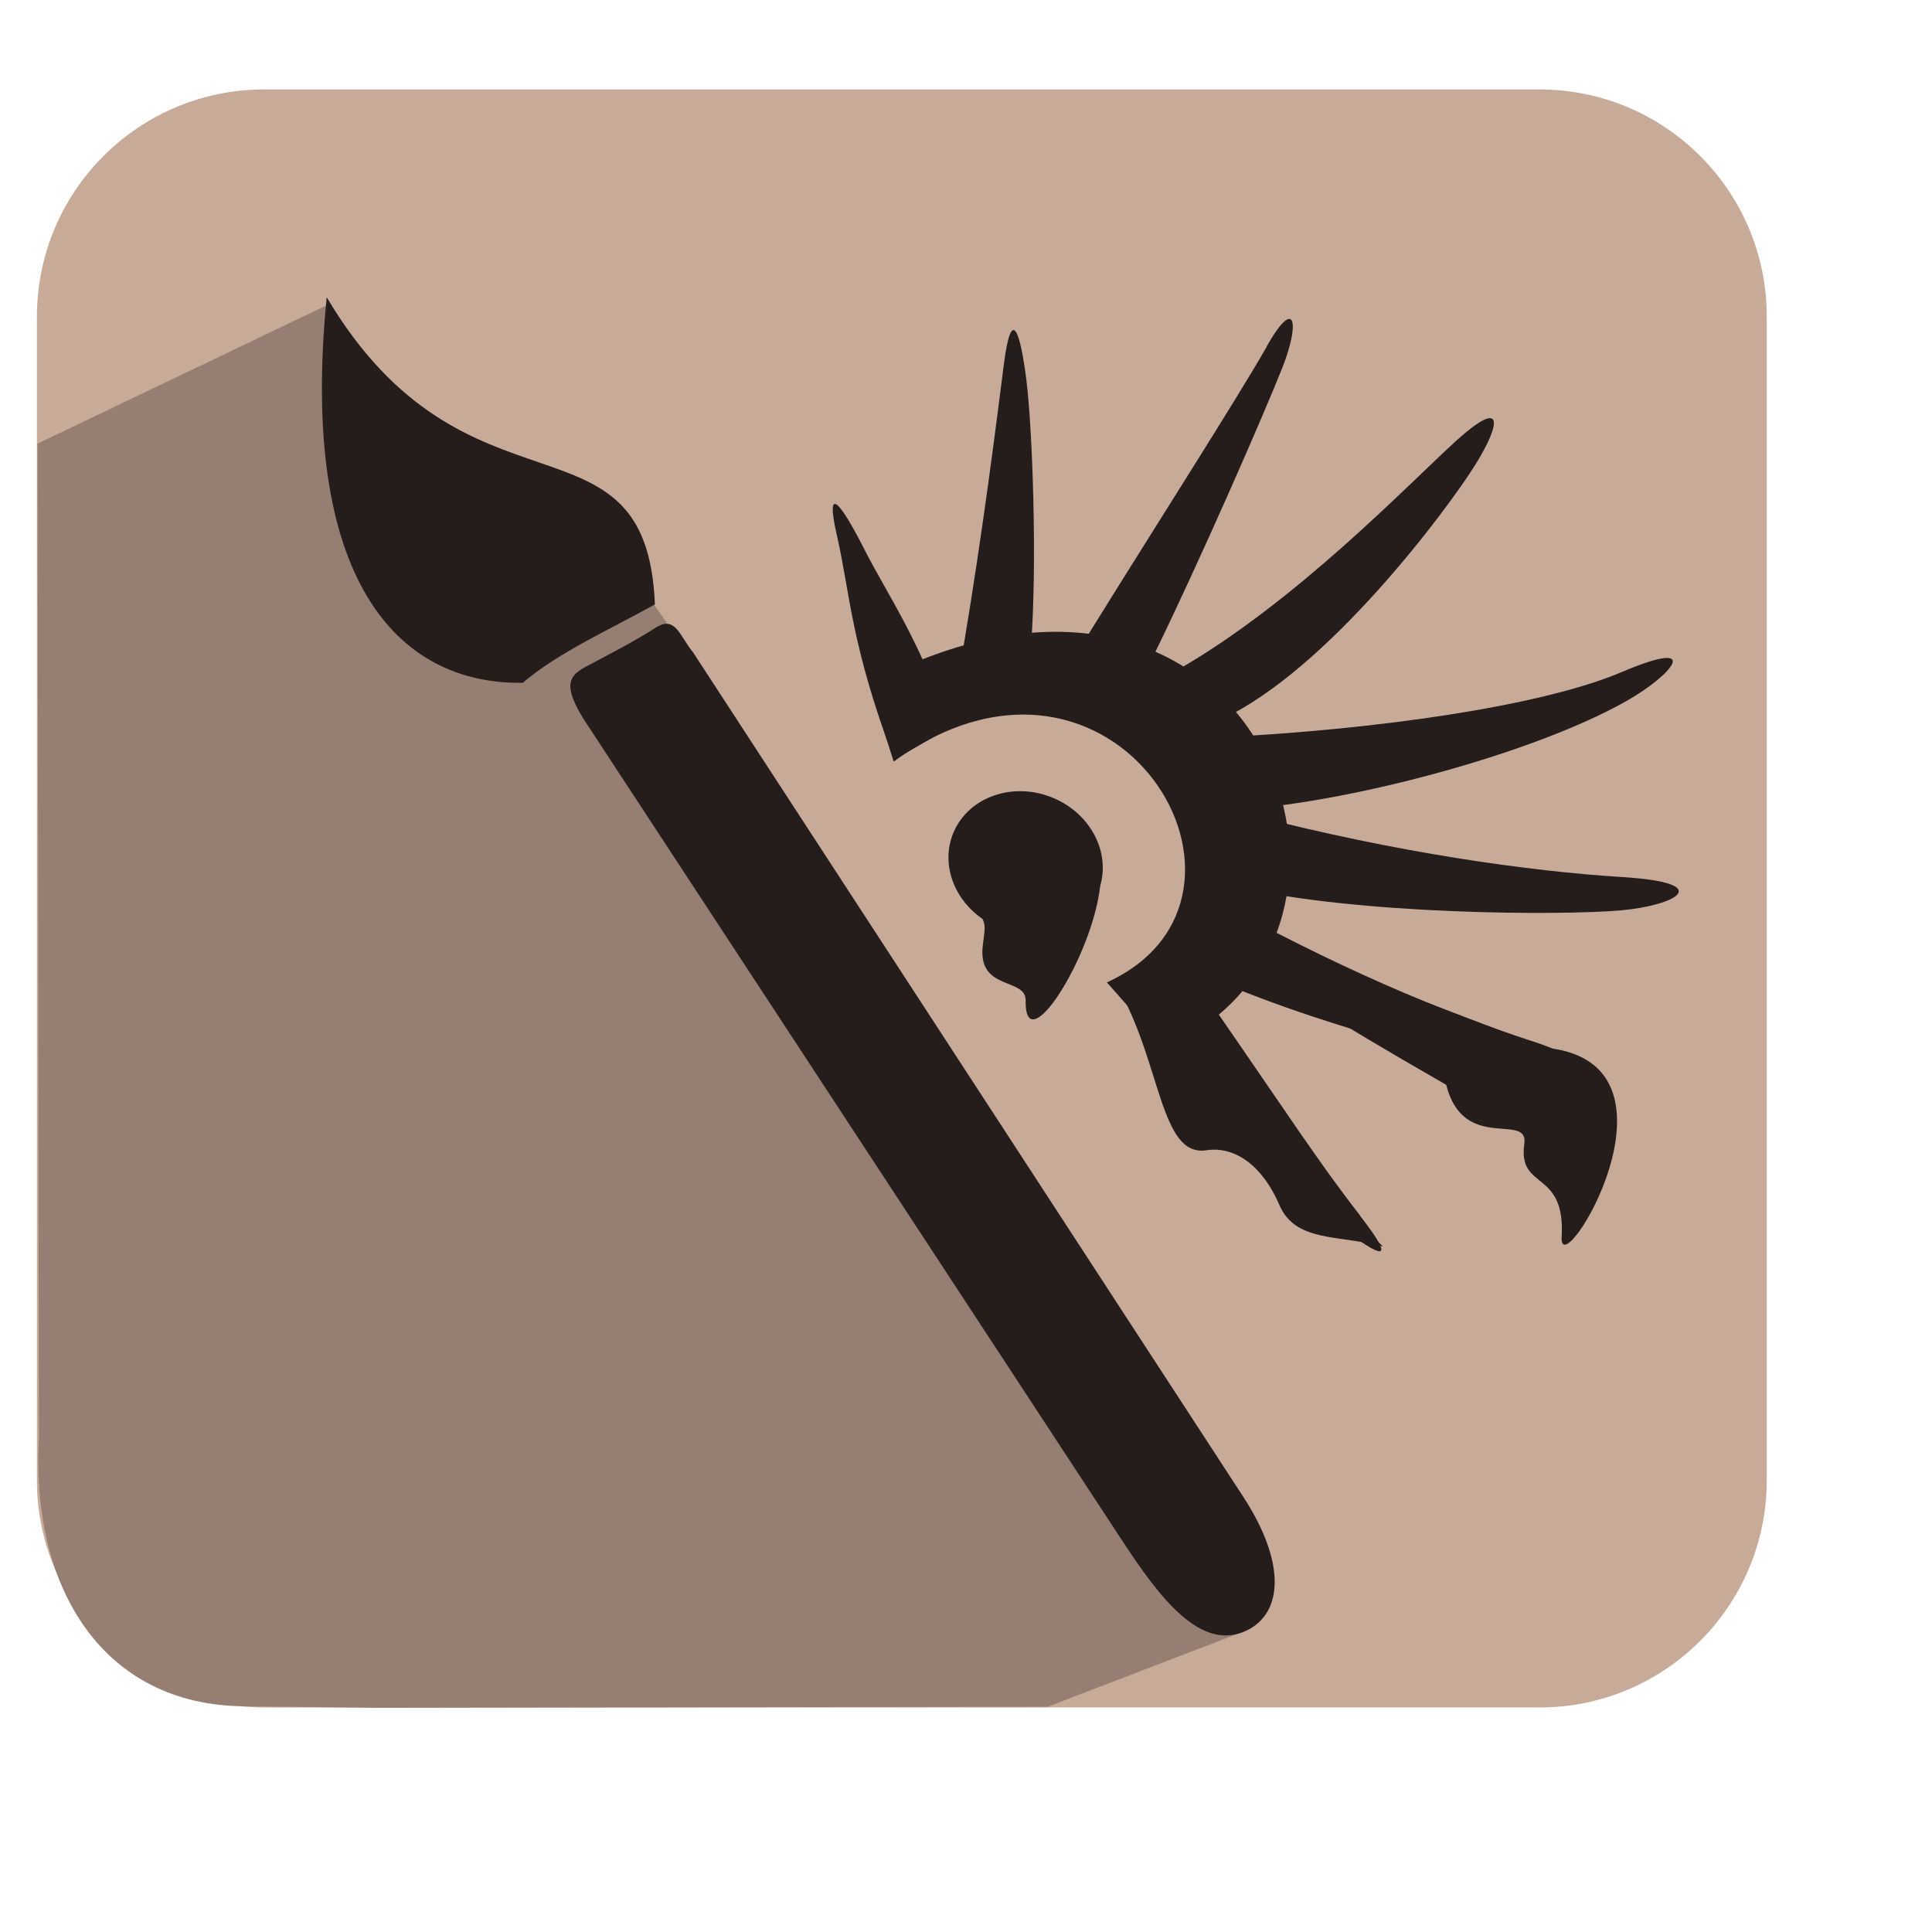
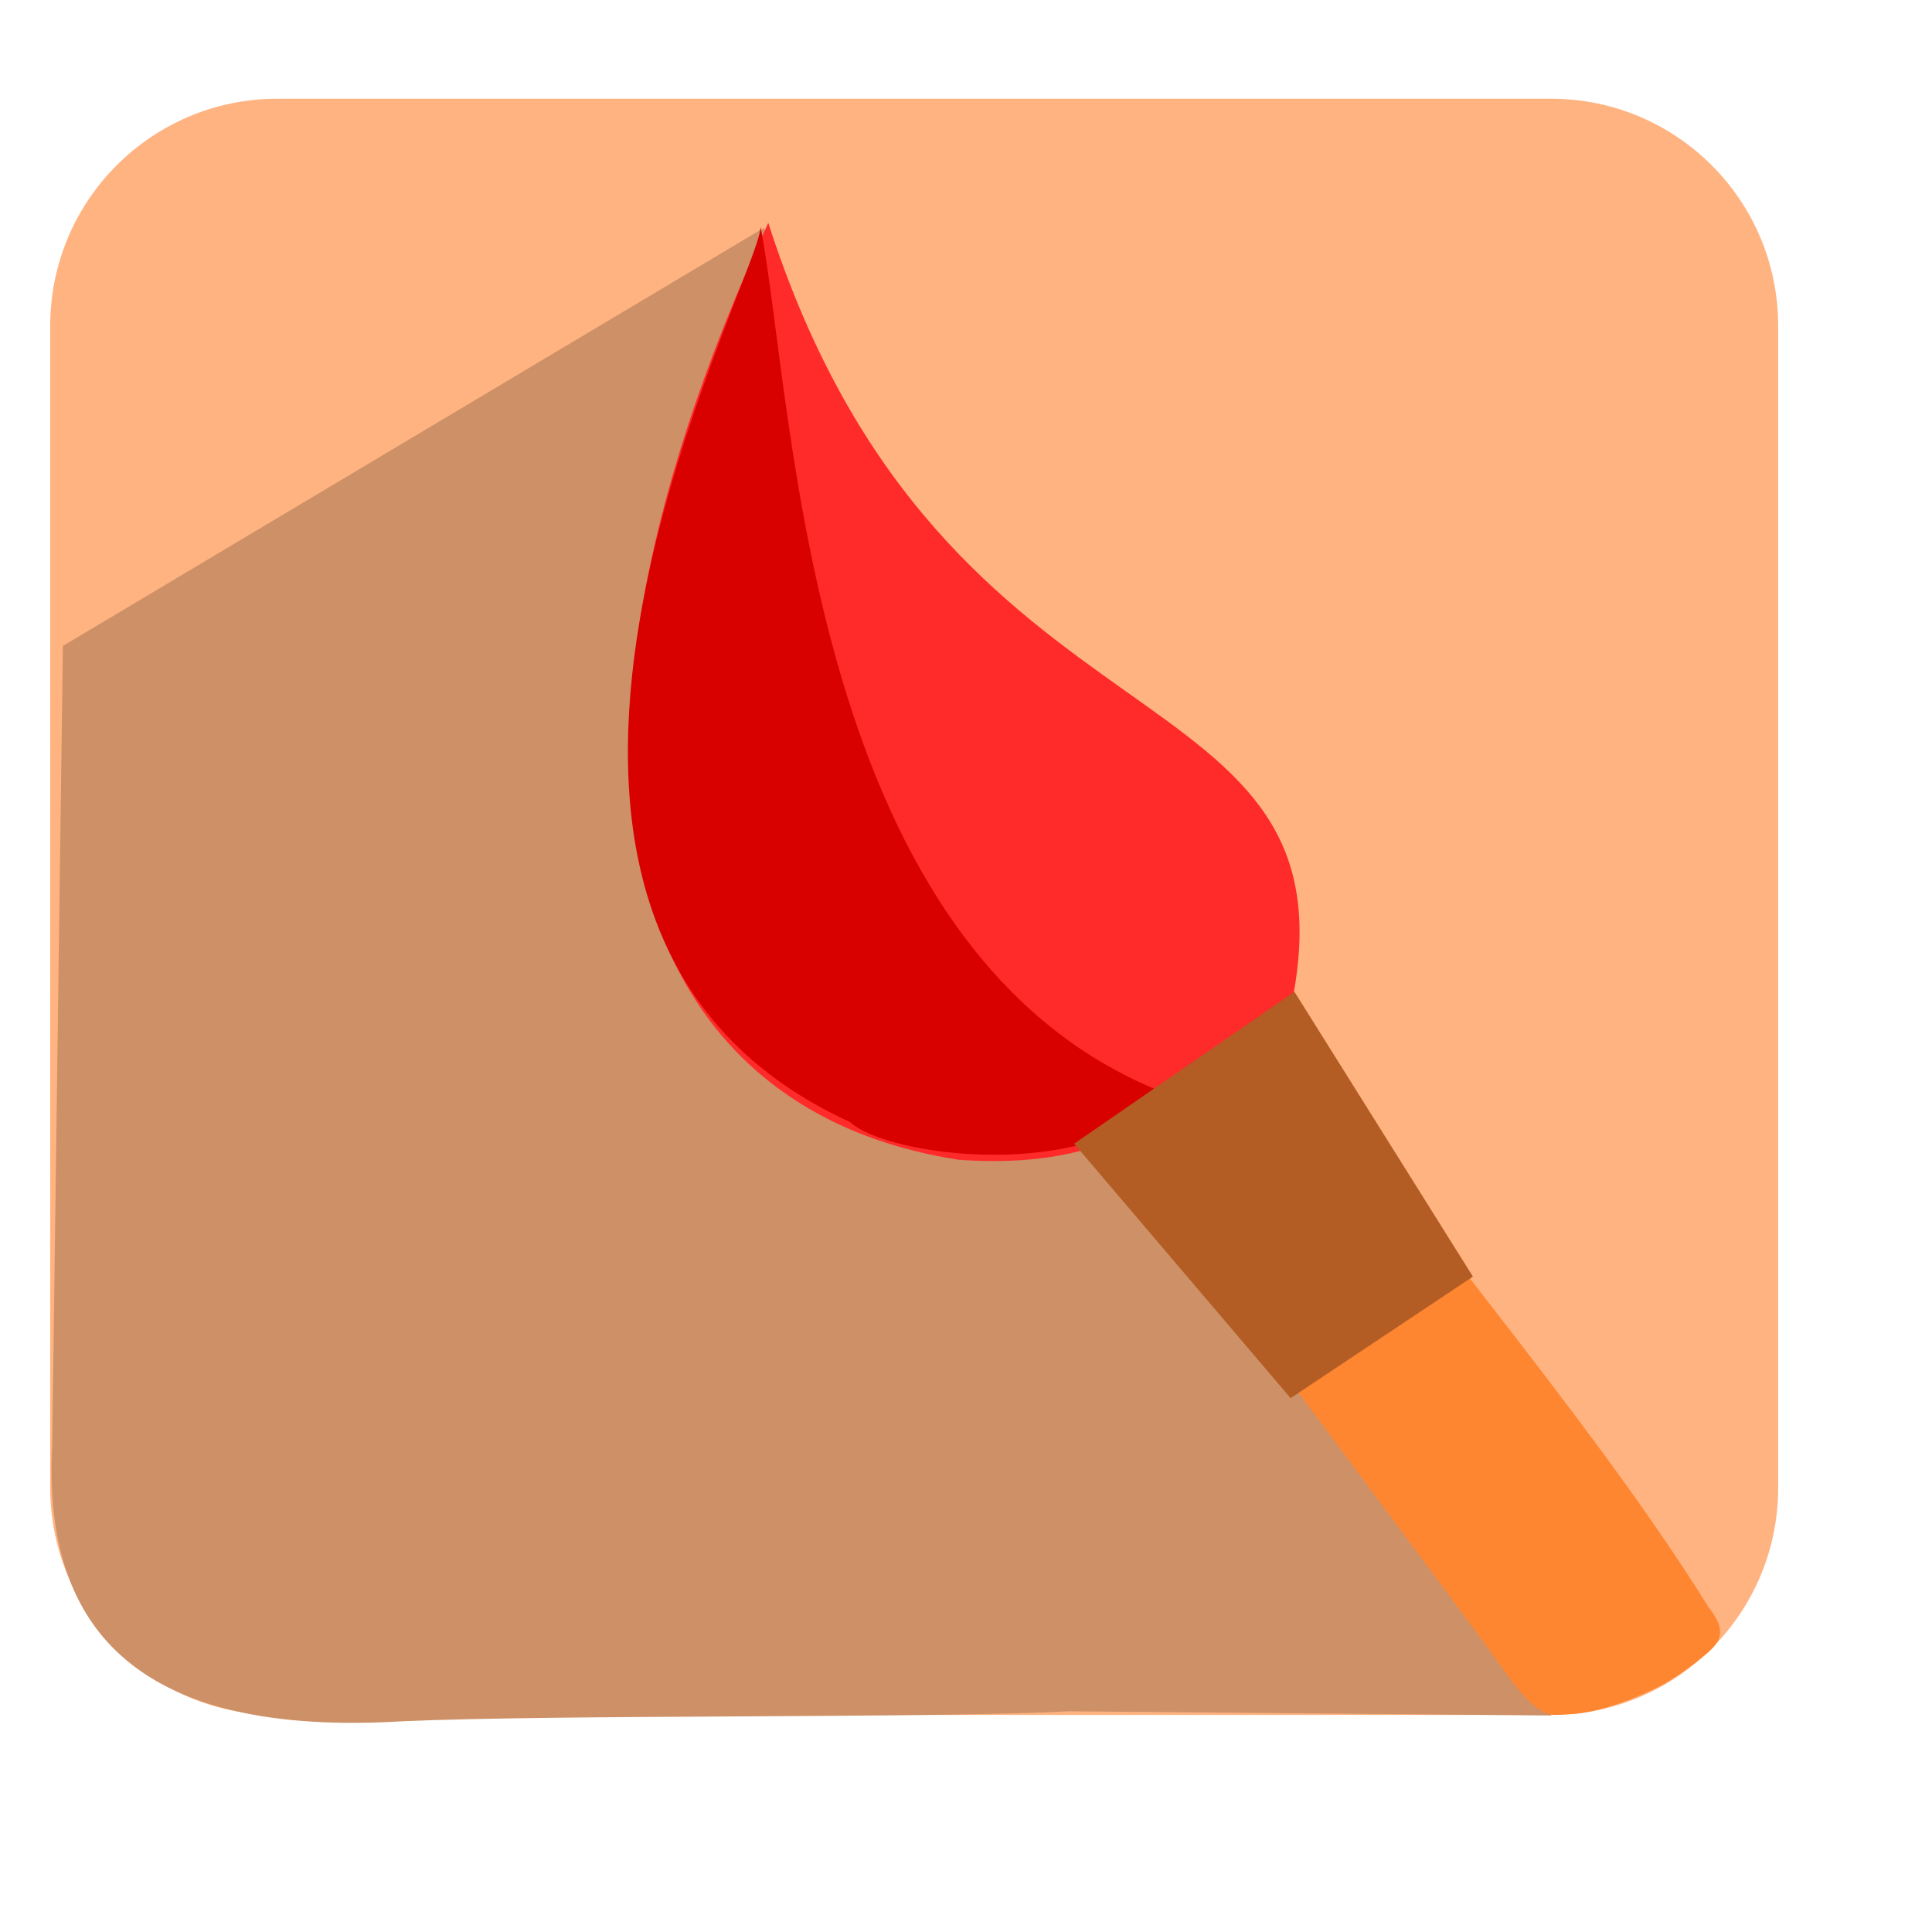
<svg xmlns="http://www.w3.org/2000/svg" height="400pt" id="svg548" width="400pt" version="1.1">
  <defs id="defs550" />
-   <g id="g3035">
-     <rect ry="62.754" y="24.688" x="10.187" height="446.664" width="477.533" id="rect8672-7-4-5-8-1-9-7-1-1-3-3-2-7-8-3-6" style="fill:#c8aa99;fill-opacity:1;stroke:none" />
-     <path id="path8889-0-6-5-6-6-4-7-0-2-3-1-1-6-1-2-2" d="m 89.927,84.402 -79.582,38.071 0.389,274.592 c -2.212,42.523 18.479,73.507 56.296,73.949 l 36.823,0.431 185.394,-0.294 53.61,-20.599 C 293.616,356.105 245.049,257.036 180.343,166.641 157.282,134.423 107.063,120.661 89.927,84.402 z" style="fill:#967f72;fill-opacity:1;stroke:none" />
-     <path id="rect3888-32-6-4-0-3-6" d="m 161.028,198.385 148.736,226.88 c 10.165,15.505 21.78,31.175 34.623,24.721 9.704,-4.877 10.674,-18.593 -1.162,-36.76 L 191.374,180.157 c -3.843,-4.686 -4.905,-10.482 -10.569,-6.769 -5.326,3.491 -14.047,7.967 -19.282,10.765 -4.981,2.662 -5.715,5.634 -0.495,14.232 z" style="fill:#251d1c;fill-opacity:1;stroke:none" />
-     <path id="path3899-53-3-3-2-6-8-6" d="m 144.335,188.486 c 9.492,-8.215 24.094,-14.744 36.45,-21.64 C 178.527,110.622 128.748,147.107 90.188,82.057 82.485,159.609 109.458,189.059 144.335,188.486 z" style="fill:#251d1c;fill-opacity:1;stroke:none" />
-     <path id="path3549-4-8-3" d="m 287.054,227.796 c -21.523,-6.681 -31.105,4.814 -18.758,17.438 3.178,12.046 4.222,6.704 3.04,15.482 -1.749,12.998 11.921,8.967 11.797,15.497 -0.499,26.282 44.307,-56.316 3.921,-48.416 z" style="fill:#251d1c;fill-opacity:1;stroke:none" />
-     <g id="g2992-6-6-8-0-2-7-0-8-6" style="fill:#251d1c;fill-opacity:1;fill-rule:evenodd" transform="matrix(50.67762,28.79624,-27.5344,44.97031,292.5393,27.9343)">
-       <path id="_121731384-7-2-4-3-0-7-7-9-8-1" class="fil0" d="M 0.671,3.147 0.963,3.437 C 1.464,2.129 2.914,3.023 2.371,3.891 L 2.767,4.04 C 3.532,2.853 1.74,1.209 0.671,3.147 z" style="fill:#251d1c;fill-opacity:1" />
-       <path id="_121328256-76-9-9-5-8-5-1-8-0-8" class="fil0" d="M 0.178,2.559 C -0.013,2.337 0.117,2.402 0.316,2.544 0.514,2.687 0.814,2.843 1.102,3.146 L 0.96,3.427 C 0.5,3.016 0.368,2.78 0.178,2.559 z" style="fill:#251d1c;fill-opacity:1" />
-       <path style="fill:#251d1c;fill-opacity:1;stroke:none" id="path3582-4-5-6-5-0-1-4-4-3-2" d="m 13.845,12.551 c 0.112,1.47 -0.989,2.753 -2.459,2.865 -1.47,0.112 -2.753,-0.989 -2.865,-2.459 -0.112,-1.47 0.989,-2.753 2.459,-2.865 1.429,-0.109 2.688,0.929 2.854,2.353 l -2.651,0.309 z" transform="matrix(0.1383426,0,0,0.1383426,0.199195,1.791588)" />
-       <path id="_121328256-7-8-4-5-2-3-9-3-5-1-0" class="fil0" d="M 0.425,1.342 C 0.309,1.052 0.41,1.151 0.553,1.353 0.696,1.555 1.053,2.161 1.236,2.564 L 0.967,2.75 C 0.748,2.142 0.541,1.632 0.425,1.342 z" style="fill:#251d1c;fill-opacity:1;fill-rule:evenodd" />
-       <path id="_121328256-7-9-5-0-5-8-1-9-0-9-5-2-7" class="fil0" d="M 1.443,0.582 C 1.434,0.27 1.521,0.393 1.559,0.637 1.601,0.904 1.705,1.741 1.751,2.282 l -0.316,0.083 c 0.003,-0.647 0.018,-1.47 0.009,-1.782 z" style="fill:#251d1c;fill-opacity:1;fill-rule:evenodd" />
-       <path id="_121328256-7-4-0-9-2-3-6-2-1-8-9-3-8" class="fil0" d="M 2.442,0.522 C 2.529,0.198 2.581,0.32 2.579,0.583 2.577,0.847 2.493,1.898 2.18,2.401 L 1.887,2.278 c 0.308,-0.614 0.469,-1.432 0.555,-1.756 z" style="fill:#251d1c;fill-opacity:1;fill-rule:evenodd" />
-       <path id="_121328256-7-4-9-4-8-5-4-4-9-6-9-4-2" class="fil0" d="M 3.684,1.145 C 3.931,0.772 3.895,1.029 3.775,1.264 3.537,1.732 2.926,2.428 2.467,2.771 L 2.24,2.469 C 2.812,2.058 3.437,1.519 3.684,1.145 z" style="fill:#251d1c;fill-opacity:1;fill-rule:evenodd" />
-       <path id="_121328256-7-4-9-1-6-1-3-1-3-4-9-6-3-4" class="fil0" d="m 4.227,3.06 c 0.409,-0.094 0.252,0.075 0.024,0.171 C 4.006,3.334 3.127,3.601 2.572,3.617 l 0.006,-0.383 c 0.653,-5.32e-4 1.239,-0.08 1.649,-0.174 z" style="fill:#251d1c;fill-opacity:1;fill-rule:evenodd" />
-       <path id="_121328256-9-1-9-8-5-01-7-6-0-3-1" class="fil0" d="M 3.97,4.298 C 4.263,4.43 4.132,4.429 3.949,4.404 3.704,4.371 3.154,4.182 2.753,4.035 L 2.859,3.725 c 0.557,0.292 0.818,0.44 1.111,0.572 z" style="fill:#251d1c;fill-opacity:1;fill-rule:evenodd" />
-       <path id="_121328256-7-4-9-1-7-6-6-7-8-3-7-0-4-5-4" class="fil0" d="M 4.196,2.076 C 4.591,1.86 4.478,2.07 4.271,2.232 4.048,2.407 3.22,2.935 2.652,3.122 L 2.548,2.753 C 3.221,2.55 3.802,2.293 4.196,2.076 z" style="fill:#251d1c;fill-opacity:1;fill-rule:evenodd" />
-     </g>
-     <path id="path4483-2-7" d="m 308.603,272.667 c 11.98,20.782 11.633,46.805 24.381,44.868 8.06,-1.225 15.59,4.421 20.154,15.028 4.475,10.401 15.988,8.218 28.621,11.525 z" style="fill:#251d1c;fill-opacity:1;stroke:none" />
-     <path id="path3549-4-8-3-1" d="m 427.464,289.32 c -25.843,-8.417 -163.478,-67.393 -28.23,10.148 4.76,18.899 22.8,7.433 21.555,16.283 -1.843,13.103 11.41,6.79 10.309,25.754 -0.818,14.096 37.167,-47.476 -3.634,-52.185 z" style="fill:#251d1c;fill-opacity:1;stroke:none" />
-   </g>
+   <rect style="fill:#ffb380;fill-opacity:1;stroke:none" id="rect8672-7-4-5-8-1-9-7-1-1-3-3-2-7-8-3-6-9" width="476.997" height="446.162" x="13.866" y="27.256" ry="62.684" />
+   <path style="fill:#cd9067;fill-opacity:1;stroke:none" d="M 210.886,62.895 17.362,178.314 14.413,399.216 c -2.717,52.232 25.377,80.261 96.691,75.943 42.736,-1.909 145.229,-0.772 184.058,-2.745 l 133.071,1.146 C 414.891,331.951 205.772,174.186 191.374,161.639 172.602,138.336 226.185,105.836 210.886,62.895 z" id="path8889-0-6-5-6-6-4-7-0-2-3-1-1-6-1-2-2-2" />
+   <path style="fill:#ff8631;fill-opacity:1;stroke:none" d="m 306.458,314.359 100.022,134.761 c 9.344,12.59 14.016,20.78 19.927,23.642 2.165,1.048 4.402,0.514 6.797,0.444 6.575,-0.191 16.114,-3.249 25.089,-7.775 3.11,-1.569 7.521,-4.673 10.575,-7.105 5.161,-4.107 8.94,-6.948 2.787,-14.634 -29.264,-47.16 -73.562,-98.581 -120.852,-162.804 -8.444,-11.467 -14.6,-22.943 -26.674,-12.578 -11.355,9.745 -9.472,4.632 -20.823,12.735 -10.802,7.71 -11.613,14.858 3.15,33.314 z" id="rect3888-32-6-4-0-3-6-1" />
+   <path style="fill:#ff2a2a;fill-opacity:1;stroke:none" d="m 264.703,320.161 c 52.668,3.684 65.546,-22.731 91.488,-41.289 21.221,-97.78 -95.424,-65.344 -144.111,-217.36 -73.282,159.282 -33.115,245.587 52.623,258.649 z" id="path3899-53-3-3-2-6-8-6-5" />
+   <path style="fill:#d90000;fill-opacity:1;stroke:none" d="M 323.222,302.385 C 222.297,264.566 219.564,112.949 209.974,62.672 c -0.813,15.845 -96.504,191.672 24.682,247.065 10.316,9.626 66.134,16.923 88.566,-7.353 z" id="path4936-0-2" />
+   <path style="fill:#b35c23;fill-opacity:1;stroke:none" d="m 296.518,315.717 60.812,-41.939 49.279,78.636 -50.327,33.552 z" id="path5010" />
</svg>
